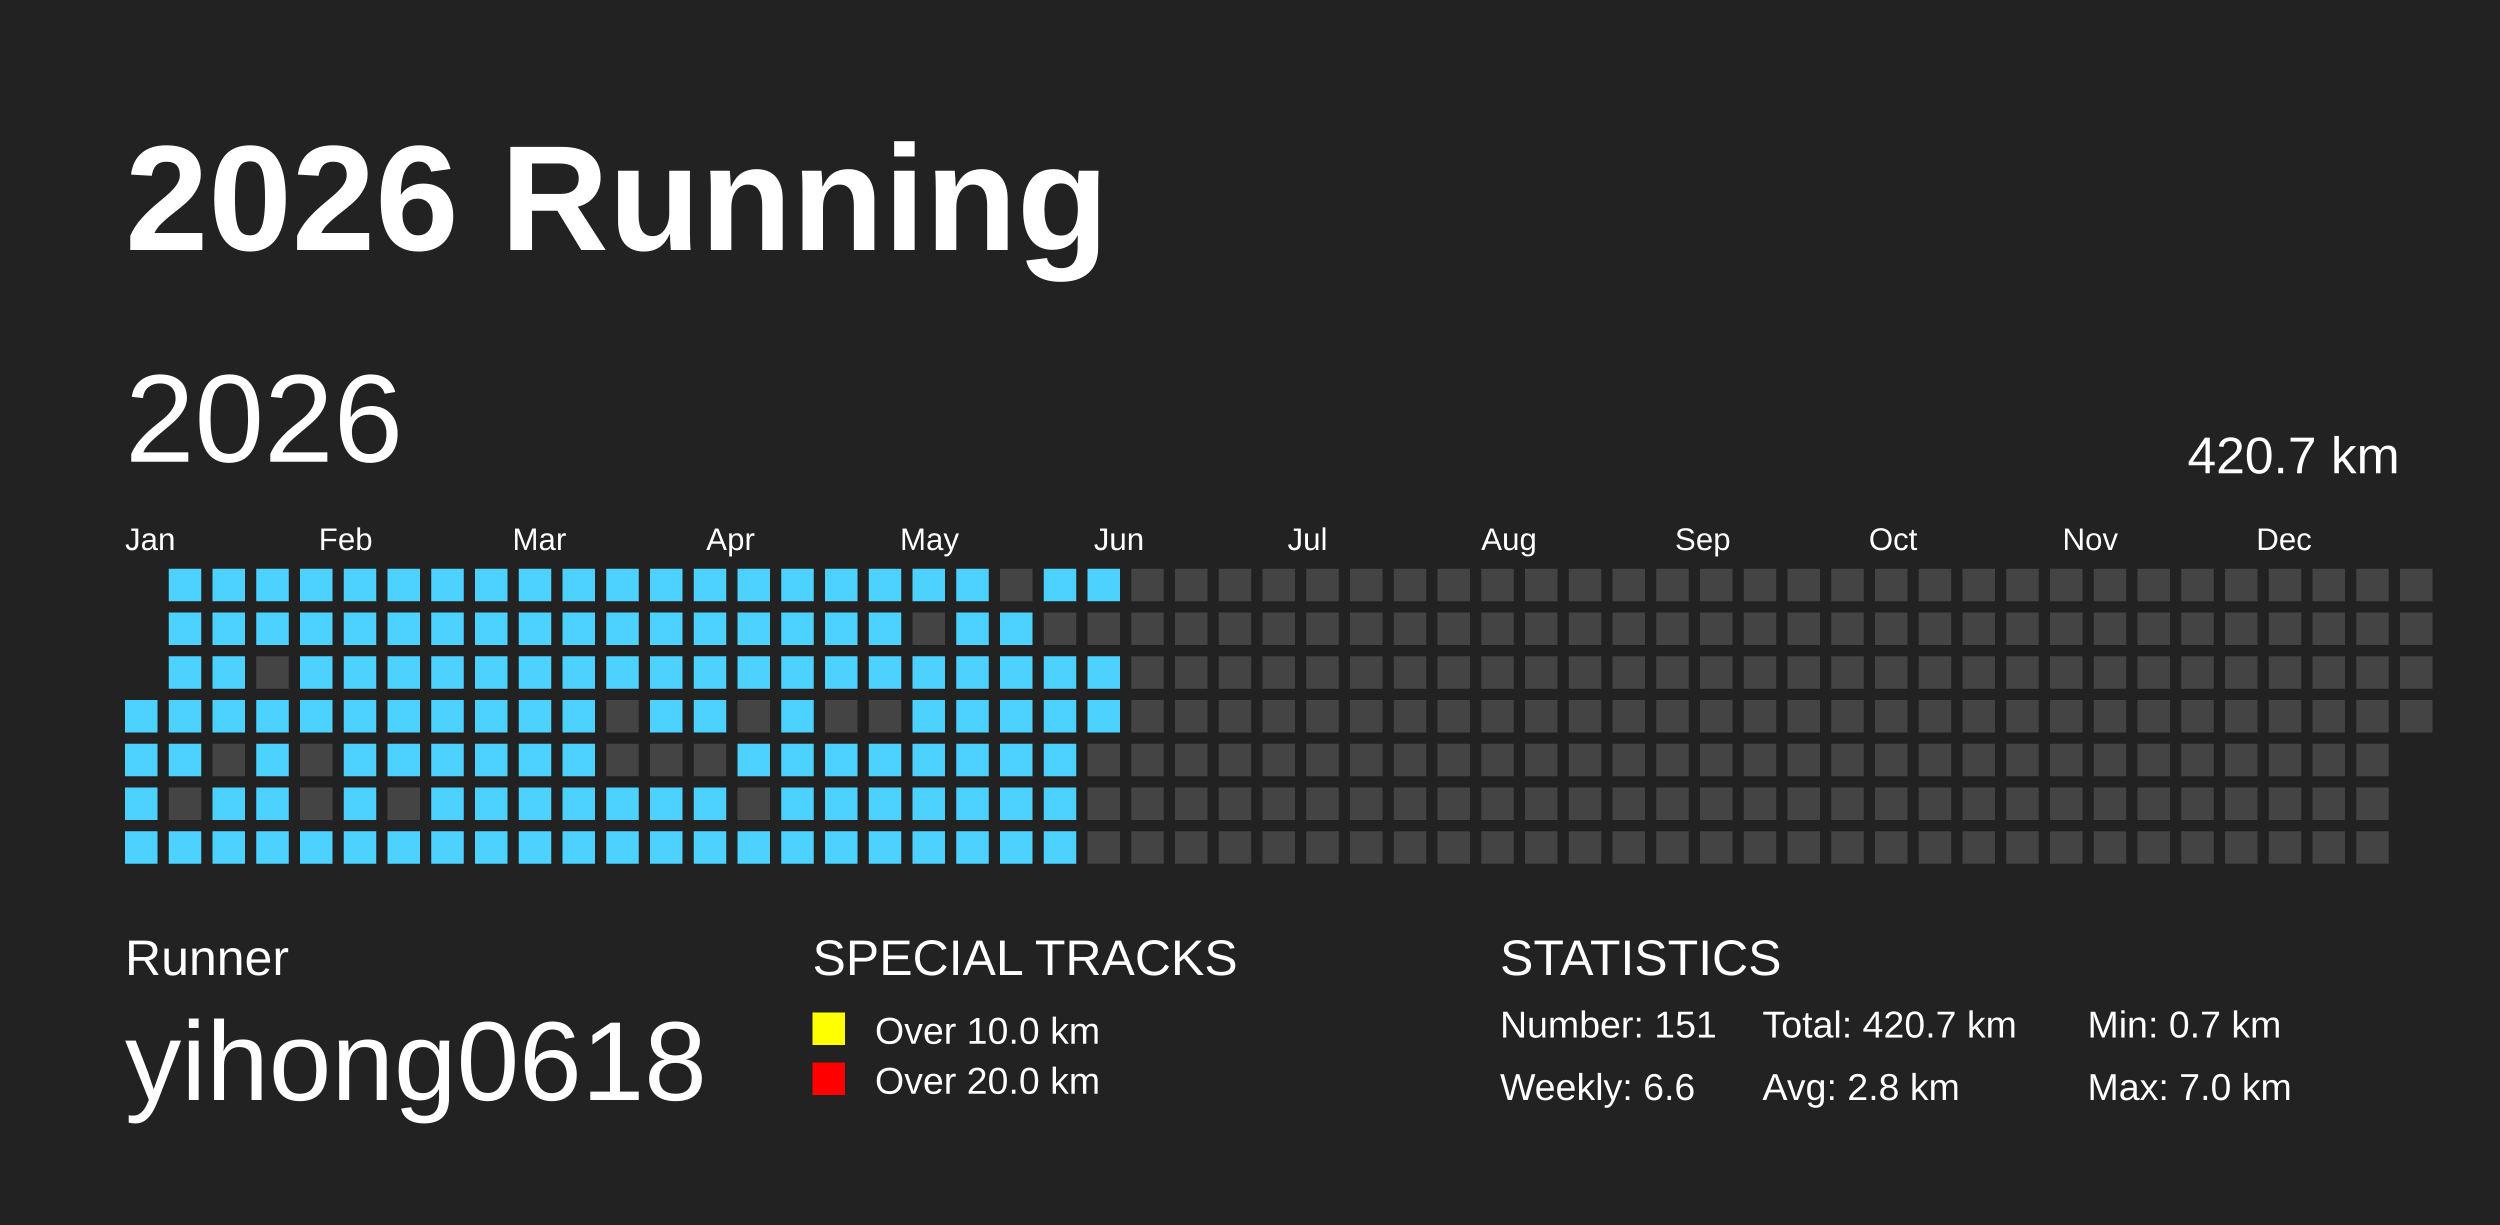
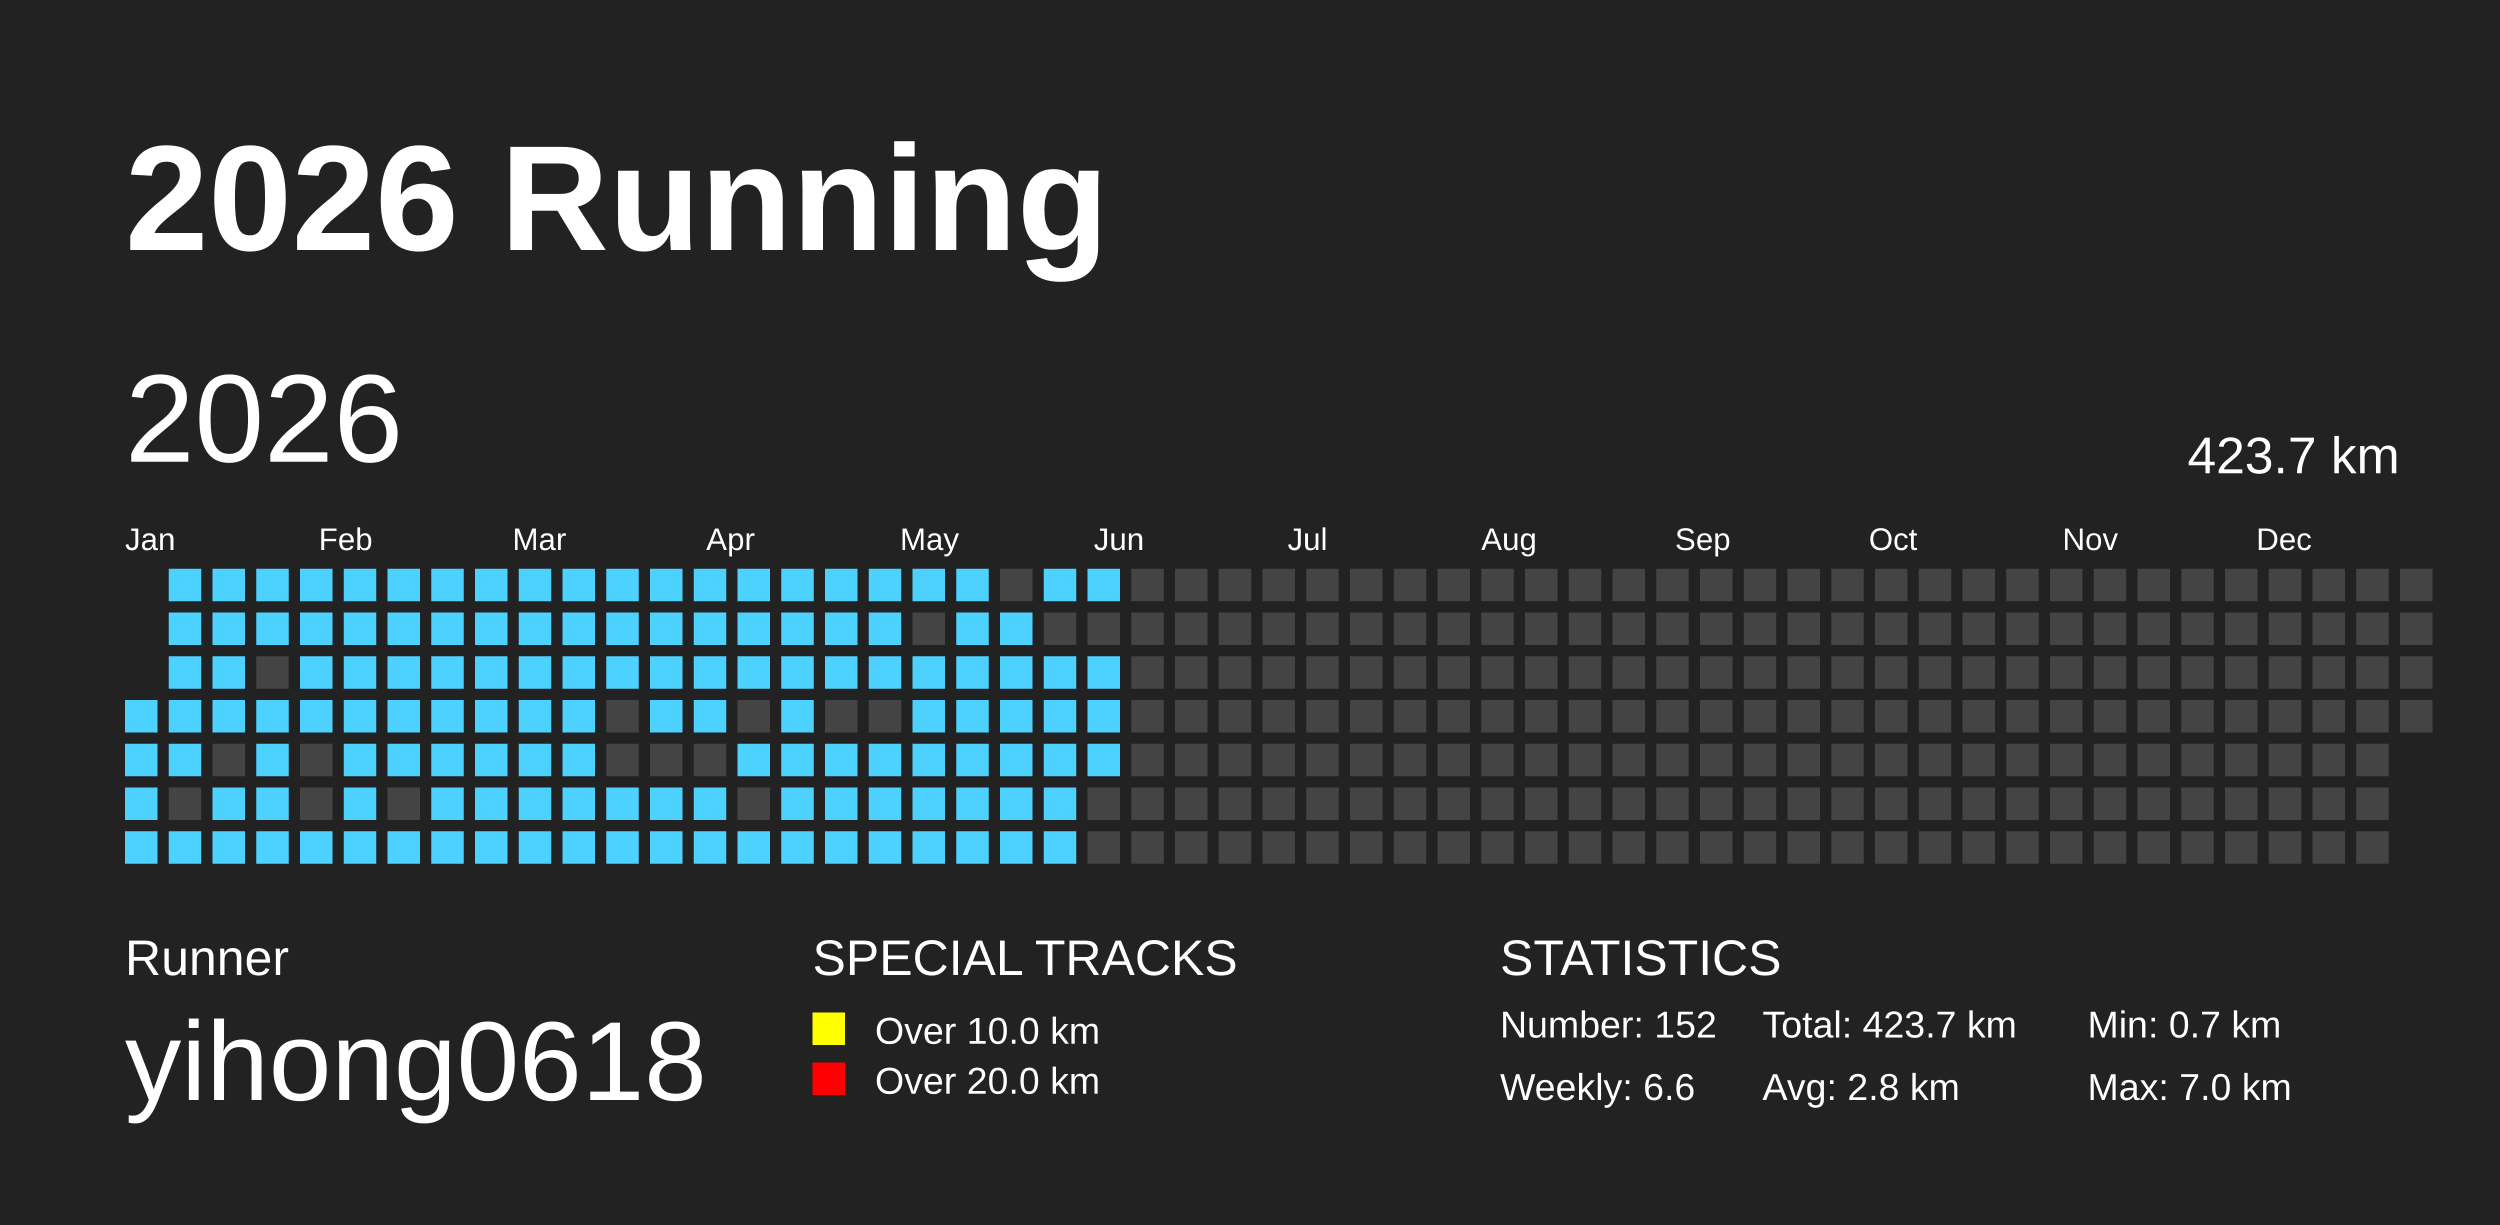
<svg xmlns="http://www.w3.org/2000/svg" baseProfile="full" height="98mm" version="1.1" viewBox="0,0,200,98" width="200mm">
  <defs />
  <rect fill="#222222" height="98" width="200" x="0" y="0" />
  <text fill="#FFFFFF" style="font-size:12px; font-family:Arial; font-weight:bold;" x="10" y="20">2026 Running</text>
  <text fill="#FFFFFF" style="font-size:4px; font-family:Arial" x="10" y="78">Runner</text>
  <text fill="#FFFFFF" style="font-size:9px; font-family:Arial" x="10" y="88">yihong0618</text>
  <text fill="#FFFFFF" style="font-size:4px; font-family:Arial" x="65" y="78">SPECIAL TRACKS</text>
  <rect fill="yellow" height="2.6" width="2.6" x="65" y="81" />
  <text fill="#FFFFFF" style="font-size:3px; font-family:Arial" x="70" y="83.5">Over 10.0 km</text>
  <rect fill="red" height="2.6" width="2.6" x="65" y="85" />
  <text fill="#FFFFFF" style="font-size:3px; font-family:Arial" x="70" y="87.5">Over 20.0 km</text>
  <text fill="#FFFFFF" style="font-size:4px; font-family:Arial" x="120" y="78">STATISTICS</text>
-   <text fill="#FFFFFF" style="font-size:3px; font-family:Arial" x="120" y="83">Number: 151</text>
+   <text fill="#FFFFFF" style="font-size:3px; font-family:Arial" x="120" y="83">Number: 152</text>
  <text fill="#FFFFFF" style="font-size:3px; font-family:Arial" x="120" y="88">Weekly: 6.6</text>
-   <text fill="#FFFFFF" style="font-size:3px; font-family:Arial" x="141" y="83">Total: 420.7 km</text>
+   <text fill="#FFFFFF" style="font-size:3px; font-family:Arial" x="141" y="83">Total: 423.7 km</text>
  <text fill="#FFFFFF" style="font-size:3px; font-family:Arial" x="141" y="88">Avg: 2.8 km</text>
  <text fill="#FFFFFF" style="font-size:3px; font-family:Arial" x="167" y="83">Min: 0.7 km</text>
  <text fill="#FFFFFF" style="font-size:3px; font-family:Arial" x="167" y="88">Max: 7.0 km</text>
  <text dominant-baseline="hanging" fill="#FFFFFF" style="font-size:10.0px; font-family:Arial;" x="10" y="30">2026</text>
-   <text dominant-baseline="hanging" fill="#FFFFFF" style="font-size:4.125px; font-family:Arial;" x="175" y="35">420.7 km</text>
+   <text dominant-baseline="hanging" fill="#FFFFFF" style="font-size:4.125px; font-family:Arial;" x="175" y="35">423.7 km</text>
  <text fill="#FFFFFF" style="font-size:2.5px; font-family:Arial" x="10.0" y="44">Jan</text>
  <text fill="#FFFFFF" style="font-size:2.5px; font-family:Arial" x="25.5" y="44">Feb</text>
  <text fill="#FFFFFF" style="font-size:2.5px; font-family:Arial" x="41.0" y="44">Mar</text>
  <text fill="#FFFFFF" style="font-size:2.5px; font-family:Arial" x="56.5" y="44">Apr</text>
  <text fill="#FFFFFF" style="font-size:2.5px; font-family:Arial" x="72.0" y="44">May</text>
  <text fill="#FFFFFF" style="font-size:2.5px; font-family:Arial" x="87.5" y="44">Jun</text>
  <text fill="#FFFFFF" style="font-size:2.5px; font-family:Arial" x="103.0" y="44">Jul</text>
  <text fill="#FFFFFF" style="font-size:2.5px; font-family:Arial" x="118.5" y="44">Aug</text>
  <text fill="#FFFFFF" style="font-size:2.5px; font-family:Arial" x="134.0" y="44">Sep</text>
  <text fill="#FFFFFF" style="font-size:2.5px; font-family:Arial" x="149.5" y="44">Oct</text>
  <text fill="#FFFFFF" style="font-size:2.5px; font-family:Arial" x="165.0" y="44">Nov</text>
  <text fill="#FFFFFF" style="font-size:2.5px; font-family:Arial" x="180.5" y="44">Dec</text>
  <rect fill="#4DD2FF" height="2.6" width="2.6" x="10.0" y="56.0" />
  <rect fill="#4DD2FF" height="2.6" width="2.6" x="10.0" y="59.5" />
  <rect fill="#4DD2FF" height="2.6" width="2.6" x="10.0" y="63.0" />
  <rect fill="#4DD2FF" height="2.6" width="2.6" x="10.0" y="66.5" />
  <rect fill="#4DD2FF" height="2.6" width="2.6" x="13.5" y="45.5" />
  <rect fill="#4DD2FF" height="2.6" width="2.6" x="13.5" y="49.0" />
  <rect fill="#4DD2FF" height="2.6" width="2.6" x="13.5" y="52.5" />
  <rect fill="#4DD2FF" height="2.6" width="2.6" x="13.5" y="56.0" />
  <rect fill="#4DD2FF" height="2.6" width="2.6" x="13.5" y="59.5" />
  <rect fill="#444444" height="2.6" width="2.6" x="13.5" y="63.0" />
  <rect fill="#4DD2FF" height="2.6" width="2.6" x="13.5" y="66.5" />
  <rect fill="#4DD2FF" height="2.6" width="2.6" x="17.0" y="45.5" />
  <rect fill="#4DD2FF" height="2.6" width="2.6" x="17.0" y="49.0" />
  <rect fill="#4DD2FF" height="2.6" width="2.6" x="17.0" y="52.5" />
  <rect fill="#4DD2FF" height="2.6" width="2.6" x="17.0" y="56.0" />
  <rect fill="#444444" height="2.6" width="2.6" x="17.0" y="59.5" />
  <rect fill="#4DD2FF" height="2.6" width="2.6" x="17.0" y="63.0" />
  <rect fill="#4DD2FF" height="2.6" width="2.6" x="17.0" y="66.5" />
  <rect fill="#4DD2FF" height="2.6" width="2.6" x="20.5" y="45.5" />
  <rect fill="#4DD2FF" height="2.6" width="2.6" x="20.5" y="49.0" />
  <rect fill="#444444" height="2.6" width="2.6" x="20.5" y="52.5" />
  <rect fill="#4DD2FF" height="2.6" width="2.6" x="20.5" y="56.0" />
  <rect fill="#4DD2FF" height="2.6" width="2.6" x="20.5" y="59.5" />
  <rect fill="#4DD2FF" height="2.6" width="2.6" x="20.5" y="63.0" />
  <rect fill="#4DD2FF" height="2.6" width="2.6" x="20.5" y="66.5" />
  <rect fill="#4DD2FF" height="2.6" width="2.6" x="24.0" y="45.5" />
  <rect fill="#4DD2FF" height="2.6" width="2.6" x="24.0" y="49.0" />
  <rect fill="#4DD2FF" height="2.6" width="2.6" x="24.0" y="52.5" />
  <rect fill="#4DD2FF" height="2.6" width="2.6" x="24.0" y="56.0" />
  <rect fill="#444444" height="2.6" width="2.6" x="24.0" y="59.5" />
  <rect fill="#444444" height="2.6" width="2.6" x="24.0" y="63.0" />
  <rect fill="#4DD2FF" height="2.6" width="2.6" x="24.0" y="66.5" />
  <rect fill="#4DD2FF" height="2.6" width="2.6" x="27.5" y="45.5" />
  <rect fill="#4DD2FF" height="2.6" width="2.6" x="27.5" y="49.0" />
  <rect fill="#4DD2FF" height="2.6" width="2.6" x="27.5" y="52.5" />
  <rect fill="#4DD2FF" height="2.6" width="2.6" x="27.5" y="56.0" />
  <rect fill="#4DD2FF" height="2.6" width="2.6" x="27.5" y="59.5" />
  <rect fill="#4DD2FF" height="2.6" width="2.6" x="27.5" y="63.0" />
  <rect fill="#4DD2FF" height="2.6" width="2.6" x="27.5" y="66.5" />
  <rect fill="#4DD2FF" height="2.6" width="2.6" x="31.0" y="45.5" />
  <rect fill="#4DD2FF" height="2.6" width="2.6" x="31.0" y="49.0" />
  <rect fill="#4DD2FF" height="2.6" width="2.6" x="31.0" y="52.5" />
  <rect fill="#4DD2FF" height="2.6" width="2.6" x="31.0" y="56.0" />
  <rect fill="#4DD2FF" height="2.6" width="2.6" x="31.0" y="59.5" />
  <rect fill="#444444" height="2.6" width="2.6" x="31.0" y="63.0" />
  <rect fill="#4DD2FF" height="2.6" width="2.6" x="31.0" y="66.5" />
  <rect fill="#4DD2FF" height="2.6" width="2.6" x="34.5" y="45.5" />
  <rect fill="#4DD2FF" height="2.6" width="2.6" x="34.5" y="49.0" />
  <rect fill="#4DD2FF" height="2.6" width="2.6" x="34.5" y="52.5" />
  <rect fill="#4DD2FF" height="2.6" width="2.6" x="34.5" y="56.0" />
  <rect fill="#4DD2FF" height="2.6" width="2.6" x="34.5" y="59.5" />
  <rect fill="#4DD2FF" height="2.6" width="2.6" x="34.5" y="63.0" />
  <rect fill="#4DD2FF" height="2.6" width="2.6" x="34.5" y="66.5" />
  <rect fill="#4DD2FF" height="2.6" width="2.6" x="38.0" y="45.5" />
  <rect fill="#4DD2FF" height="2.6" width="2.6" x="38.0" y="49.0" />
  <rect fill="#4DD2FF" height="2.6" width="2.6" x="38.0" y="52.5" />
  <rect fill="#4DD2FF" height="2.6" width="2.6" x="38.0" y="56.0" />
  <rect fill="#4DD2FF" height="2.6" width="2.6" x="38.0" y="59.5" />
  <rect fill="#4DD2FF" height="2.6" width="2.6" x="38.0" y="63.0" />
  <rect fill="#4DD2FF" height="2.6" width="2.6" x="38.0" y="66.5" />
  <rect fill="#4DD2FF" height="2.6" width="2.6" x="41.5" y="45.5" />
  <rect fill="#4DD2FF" height="2.6" width="2.6" x="41.5" y="49.0" />
  <rect fill="#4DD2FF" height="2.6" width="2.6" x="41.5" y="52.5" />
  <rect fill="#4DD2FF" height="2.6" width="2.6" x="41.5" y="56.0" />
  <rect fill="#4DD2FF" height="2.6" width="2.6" x="41.5" y="59.5" />
  <rect fill="#4DD2FF" height="2.6" width="2.6" x="41.5" y="63.0" />
  <rect fill="#4DD2FF" height="2.6" width="2.6" x="41.5" y="66.5" />
  <rect fill="#4DD2FF" height="2.6" width="2.6" x="45.0" y="45.5" />
  <rect fill="#4DD2FF" height="2.6" width="2.6" x="45.0" y="49.0" />
  <rect fill="#4DD2FF" height="2.6" width="2.6" x="45.0" y="52.5" />
  <rect fill="#4DD2FF" height="2.6" width="2.6" x="45.0" y="56.0" />
  <rect fill="#4DD2FF" height="2.6" width="2.6" x="45.0" y="59.5" />
  <rect fill="#4DD2FF" height="2.6" width="2.6" x="45.0" y="63.0" />
  <rect fill="#4DD2FF" height="2.6" width="2.6" x="45.0" y="66.5" />
  <rect fill="#4DD2FF" height="2.6" width="2.6" x="48.5" y="45.5" />
  <rect fill="#4DD2FF" height="2.6" width="2.6" x="48.5" y="49.0" />
  <rect fill="#4DD2FF" height="2.6" width="2.6" x="48.5" y="52.5" />
  <rect fill="#444444" height="2.6" width="2.6" x="48.5" y="56.0" />
  <rect fill="#444444" height="2.6" width="2.6" x="48.5" y="59.5" />
  <rect fill="#4DD2FF" height="2.6" width="2.6" x="48.5" y="63.0" />
  <rect fill="#4DD2FF" height="2.6" width="2.6" x="48.5" y="66.5" />
  <rect fill="#4DD2FF" height="2.6" width="2.6" x="52.0" y="45.5" />
  <rect fill="#4DD2FF" height="2.6" width="2.6" x="52.0" y="49.0" />
  <rect fill="#4DD2FF" height="2.6" width="2.6" x="52.0" y="52.5" />
  <rect fill="#4DD2FF" height="2.6" width="2.6" x="52.0" y="56.0" />
  <rect fill="#444444" height="2.6" width="2.6" x="52.0" y="59.5" />
  <rect fill="#4DD2FF" height="2.6" width="2.6" x="52.0" y="63.0" />
  <rect fill="#4DD2FF" height="2.6" width="2.6" x="52.0" y="66.5" />
  <rect fill="#4DD2FF" height="2.6" width="2.6" x="55.5" y="45.5" />
  <rect fill="#4DD2FF" height="2.6" width="2.6" x="55.5" y="49.0" />
  <rect fill="#4DD2FF" height="2.6" width="2.6" x="55.5" y="52.5" />
  <rect fill="#4DD2FF" height="2.6" width="2.6" x="55.5" y="56.0" />
  <rect fill="#444444" height="2.6" width="2.6" x="55.5" y="59.5" />
  <rect fill="#4DD2FF" height="2.6" width="2.6" x="55.5" y="63.0" />
  <rect fill="#4DD2FF" height="2.6" width="2.6" x="55.5" y="66.5" />
  <rect fill="#4DD2FF" height="2.6" width="2.6" x="59.0" y="45.5" />
  <rect fill="#4DD2FF" height="2.6" width="2.6" x="59.0" y="49.0" />
  <rect fill="#4DD2FF" height="2.6" width="2.6" x="59.0" y="52.5" />
  <rect fill="#444444" height="2.6" width="2.6" x="59.0" y="56.0" />
  <rect fill="#4DD2FF" height="2.6" width="2.6" x="59.0" y="59.5" />
  <rect fill="#444444" height="2.6" width="2.6" x="59.0" y="63.0" />
  <rect fill="#4DD2FF" height="2.6" width="2.6" x="59.0" y="66.5" />
  <rect fill="#4DD2FF" height="2.6" width="2.6" x="62.5" y="45.5" />
  <rect fill="#4DD2FF" height="2.6" width="2.6" x="62.5" y="49.0" />
  <rect fill="#4DD2FF" height="2.6" width="2.6" x="62.5" y="52.5" />
  <rect fill="#4DD2FF" height="2.6" width="2.6" x="62.5" y="56.0" />
  <rect fill="#4DD2FF" height="2.6" width="2.6" x="62.5" y="59.5" />
  <rect fill="#4DD2FF" height="2.6" width="2.6" x="62.5" y="63.0" />
  <rect fill="#4DD2FF" height="2.6" width="2.6" x="62.5" y="66.5" />
  <rect fill="#4DD2FF" height="2.6" width="2.6" x="66.0" y="45.5" />
  <rect fill="#4DD2FF" height="2.6" width="2.6" x="66.0" y="49.0" />
  <rect fill="#4DD2FF" height="2.6" width="2.6" x="66.0" y="52.5" />
  <rect fill="#444444" height="2.6" width="2.6" x="66.0" y="56.0" />
  <rect fill="#4DD2FF" height="2.6" width="2.6" x="66.0" y="59.5" />
  <rect fill="#4DD2FF" height="2.6" width="2.6" x="66.0" y="63.0" />
  <rect fill="#4DD2FF" height="2.6" width="2.6" x="66.0" y="66.5" />
  <rect fill="#4DD2FF" height="2.6" width="2.6" x="69.5" y="45.5" />
  <rect fill="#4DD2FF" height="2.6" width="2.6" x="69.5" y="49.0" />
  <rect fill="#4DD2FF" height="2.6" width="2.6" x="69.5" y="52.5" />
  <rect fill="#444444" height="2.6" width="2.6" x="69.5" y="56.0" />
  <rect fill="#4DD2FF" height="2.6" width="2.6" x="69.5" y="59.5" />
  <rect fill="#4DD2FF" height="2.6" width="2.6" x="69.5" y="63.0" />
  <rect fill="#4DD2FF" height="2.6" width="2.6" x="69.5" y="66.5" />
  <rect fill="#4DD2FF" height="2.6" width="2.6" x="73.0" y="45.5" />
  <rect fill="#444444" height="2.6" width="2.6" x="73.0" y="49.0" />
  <rect fill="#4DD2FF" height="2.6" width="2.6" x="73.0" y="52.5" />
  <rect fill="#4DD2FF" height="2.6" width="2.6" x="73.0" y="56.0" />
  <rect fill="#4DD2FF" height="2.6" width="2.6" x="73.0" y="59.5" />
  <rect fill="#4DD2FF" height="2.6" width="2.6" x="73.0" y="63.0" />
  <rect fill="#4DD2FF" height="2.6" width="2.6" x="73.0" y="66.5" />
  <rect fill="#4DD2FF" height="2.6" width="2.6" x="76.5" y="45.5" />
  <rect fill="#4DD2FF" height="2.6" width="2.6" x="76.5" y="49.0" />
  <rect fill="#4DD2FF" height="2.6" width="2.6" x="76.5" y="52.5" />
  <rect fill="#4DD2FF" height="2.6" width="2.6" x="76.5" y="56.0" />
  <rect fill="#4DD2FF" height="2.6" width="2.6" x="76.5" y="59.5" />
  <rect fill="#4DD2FF" height="2.6" width="2.6" x="76.5" y="63.0" />
  <rect fill="#4DD2FF" height="2.6" width="2.6" x="76.5" y="66.5" />
  <rect fill="#444444" height="2.6" width="2.6" x="80.0" y="45.5" />
  <rect fill="#4DD2FF" height="2.6" width="2.6" x="80.0" y="49.0" />
  <rect fill="#4DD2FF" height="2.6" width="2.6" x="80.0" y="52.5" />
  <rect fill="#4DD2FF" height="2.6" width="2.6" x="80.0" y="56.0" />
  <rect fill="#4DD2FF" height="2.6" width="2.6" x="80.0" y="59.5" />
  <rect fill="#4DD2FF" height="2.6" width="2.6" x="80.0" y="63.0" />
  <rect fill="#4DD2FF" height="2.6" width="2.6" x="80.0" y="66.5" />
  <rect fill="#4DD2FF" height="2.6" width="2.6" x="83.5" y="45.5" />
  <rect fill="#444444" height="2.6" width="2.6" x="83.5" y="49.0" />
  <rect fill="#4DD2FF" height="2.6" width="2.6" x="83.5" y="52.5" />
  <rect fill="#4DD2FF" height="2.6" width="2.6" x="83.5" y="56.0" />
  <rect fill="#4DD2FF" height="2.6" width="2.6" x="83.5" y="59.5" />
  <rect fill="#4DD2FF" height="2.6" width="2.6" x="83.5" y="63.0" />
  <rect fill="#4DD2FF" height="2.6" width="2.6" x="83.5" y="66.5" />
  <rect fill="#4DD2FF" height="2.6" width="2.6" x="87.0" y="45.5" />
  <rect fill="#444444" height="2.6" width="2.6" x="87.0" y="49.0" />
  <rect fill="#4DD2FF" height="2.6" width="2.6" x="87.0" y="52.5" />
  <rect fill="#4DD2FF" height="2.6" width="2.6" x="87.0" y="56.0" />
-   <rect fill="#444444" height="2.6" width="2.6" x="87.0" y="59.5" />
+   <rect fill="#4DD2FF" height="2.6" width="2.6" x="87.0" y="59.5" />
  <rect fill="#444444" height="2.6" width="2.6" x="87.0" y="63.0" />
  <rect fill="#444444" height="2.6" width="2.6" x="87.0" y="66.5" />
  <rect fill="#444444" height="2.6" width="2.6" x="90.5" y="45.5" />
  <rect fill="#444444" height="2.6" width="2.6" x="90.5" y="49.0" />
  <rect fill="#444444" height="2.6" width="2.6" x="90.5" y="52.5" />
  <rect fill="#444444" height="2.6" width="2.6" x="90.5" y="56.0" />
  <rect fill="#444444" height="2.6" width="2.6" x="90.5" y="59.5" />
  <rect fill="#444444" height="2.6" width="2.6" x="90.5" y="63.0" />
  <rect fill="#444444" height="2.6" width="2.6" x="90.5" y="66.5" />
  <rect fill="#444444" height="2.6" width="2.6" x="94.0" y="45.5" />
  <rect fill="#444444" height="2.6" width="2.6" x="94.0" y="49.0" />
  <rect fill="#444444" height="2.6" width="2.6" x="94.0" y="52.5" />
  <rect fill="#444444" height="2.6" width="2.6" x="94.0" y="56.0" />
  <rect fill="#444444" height="2.6" width="2.6" x="94.0" y="59.5" />
  <rect fill="#444444" height="2.6" width="2.6" x="94.0" y="63.0" />
  <rect fill="#444444" height="2.6" width="2.6" x="94.0" y="66.5" />
  <rect fill="#444444" height="2.6" width="2.6" x="97.5" y="45.5" />
  <rect fill="#444444" height="2.6" width="2.6" x="97.5" y="49.0" />
  <rect fill="#444444" height="2.6" width="2.6" x="97.5" y="52.5" />
  <rect fill="#444444" height="2.6" width="2.6" x="97.5" y="56.0" />
  <rect fill="#444444" height="2.6" width="2.6" x="97.5" y="59.5" />
  <rect fill="#444444" height="2.6" width="2.6" x="97.5" y="63.0" />
  <rect fill="#444444" height="2.6" width="2.6" x="97.5" y="66.5" />
  <rect fill="#444444" height="2.6" width="2.6" x="101.0" y="45.5" />
  <rect fill="#444444" height="2.6" width="2.6" x="101.0" y="49.0" />
  <rect fill="#444444" height="2.6" width="2.6" x="101.0" y="52.5" />
  <rect fill="#444444" height="2.6" width="2.6" x="101.0" y="56.0" />
  <rect fill="#444444" height="2.6" width="2.6" x="101.0" y="59.5" />
  <rect fill="#444444" height="2.6" width="2.6" x="101.0" y="63.0" />
  <rect fill="#444444" height="2.6" width="2.6" x="101.0" y="66.5" />
  <rect fill="#444444" height="2.6" width="2.6" x="104.5" y="45.5" />
  <rect fill="#444444" height="2.6" width="2.6" x="104.5" y="49.0" />
  <rect fill="#444444" height="2.6" width="2.6" x="104.5" y="52.5" />
  <rect fill="#444444" height="2.6" width="2.6" x="104.5" y="56.0" />
  <rect fill="#444444" height="2.6" width="2.6" x="104.5" y="59.5" />
  <rect fill="#444444" height="2.6" width="2.6" x="104.5" y="63.0" />
  <rect fill="#444444" height="2.6" width="2.6" x="104.5" y="66.5" />
  <rect fill="#444444" height="2.6" width="2.6" x="108.0" y="45.5" />
  <rect fill="#444444" height="2.6" width="2.6" x="108.0" y="49.0" />
  <rect fill="#444444" height="2.6" width="2.6" x="108.0" y="52.5" />
  <rect fill="#444444" height="2.6" width="2.6" x="108.0" y="56.0" />
  <rect fill="#444444" height="2.6" width="2.6" x="108.0" y="59.5" />
  <rect fill="#444444" height="2.6" width="2.6" x="108.0" y="63.0" />
  <rect fill="#444444" height="2.6" width="2.6" x="108.0" y="66.5" />
  <rect fill="#444444" height="2.6" width="2.6" x="111.5" y="45.5" />
  <rect fill="#444444" height="2.6" width="2.6" x="111.5" y="49.0" />
  <rect fill="#444444" height="2.6" width="2.6" x="111.5" y="52.5" />
  <rect fill="#444444" height="2.6" width="2.6" x="111.5" y="56.0" />
  <rect fill="#444444" height="2.6" width="2.6" x="111.5" y="59.5" />
  <rect fill="#444444" height="2.6" width="2.6" x="111.5" y="63.0" />
  <rect fill="#444444" height="2.6" width="2.6" x="111.5" y="66.5" />
  <rect fill="#444444" height="2.6" width="2.6" x="115.0" y="45.5" />
  <rect fill="#444444" height="2.6" width="2.6" x="115.0" y="49.0" />
  <rect fill="#444444" height="2.6" width="2.6" x="115.0" y="52.5" />
  <rect fill="#444444" height="2.6" width="2.6" x="115.0" y="56.0" />
  <rect fill="#444444" height="2.6" width="2.6" x="115.0" y="59.5" />
  <rect fill="#444444" height="2.6" width="2.6" x="115.0" y="63.0" />
  <rect fill="#444444" height="2.6" width="2.6" x="115.0" y="66.5" />
  <rect fill="#444444" height="2.6" width="2.6" x="118.5" y="45.5" />
  <rect fill="#444444" height="2.6" width="2.6" x="118.5" y="49.0" />
  <rect fill="#444444" height="2.6" width="2.6" x="118.5" y="52.5" />
  <rect fill="#444444" height="2.6" width="2.6" x="118.5" y="56.0" />
  <rect fill="#444444" height="2.6" width="2.6" x="118.5" y="59.5" />
  <rect fill="#444444" height="2.6" width="2.6" x="118.5" y="63.0" />
  <rect fill="#444444" height="2.6" width="2.6" x="118.5" y="66.5" />
  <rect fill="#444444" height="2.6" width="2.6" x="122.0" y="45.5" />
  <rect fill="#444444" height="2.6" width="2.6" x="122.0" y="49.0" />
  <rect fill="#444444" height="2.6" width="2.6" x="122.0" y="52.5" />
  <rect fill="#444444" height="2.6" width="2.6" x="122.0" y="56.0" />
  <rect fill="#444444" height="2.6" width="2.6" x="122.0" y="59.5" />
  <rect fill="#444444" height="2.6" width="2.6" x="122.0" y="63.0" />
  <rect fill="#444444" height="2.6" width="2.6" x="122.0" y="66.5" />
  <rect fill="#444444" height="2.6" width="2.6" x="125.5" y="45.5" />
  <rect fill="#444444" height="2.6" width="2.6" x="125.5" y="49.0" />
  <rect fill="#444444" height="2.6" width="2.6" x="125.5" y="52.5" />
  <rect fill="#444444" height="2.6" width="2.6" x="125.5" y="56.0" />
  <rect fill="#444444" height="2.6" width="2.6" x="125.5" y="59.5" />
  <rect fill="#444444" height="2.6" width="2.6" x="125.5" y="63.0" />
  <rect fill="#444444" height="2.6" width="2.6" x="125.5" y="66.5" />
  <rect fill="#444444" height="2.6" width="2.6" x="129.0" y="45.5" />
  <rect fill="#444444" height="2.6" width="2.6" x="129.0" y="49.0" />
  <rect fill="#444444" height="2.6" width="2.6" x="129.0" y="52.5" />
  <rect fill="#444444" height="2.6" width="2.6" x="129.0" y="56.0" />
  <rect fill="#444444" height="2.6" width="2.6" x="129.0" y="59.5" />
  <rect fill="#444444" height="2.6" width="2.6" x="129.0" y="63.0" />
  <rect fill="#444444" height="2.6" width="2.6" x="129.0" y="66.5" />
  <rect fill="#444444" height="2.6" width="2.6" x="132.5" y="45.5" />
  <rect fill="#444444" height="2.6" width="2.6" x="132.5" y="49.0" />
  <rect fill="#444444" height="2.6" width="2.6" x="132.5" y="52.5" />
  <rect fill="#444444" height="2.6" width="2.6" x="132.5" y="56.0" />
  <rect fill="#444444" height="2.6" width="2.6" x="132.5" y="59.5" />
  <rect fill="#444444" height="2.6" width="2.6" x="132.5" y="63.0" />
  <rect fill="#444444" height="2.6" width="2.6" x="132.5" y="66.5" />
  <rect fill="#444444" height="2.6" width="2.6" x="136.0" y="45.5" />
  <rect fill="#444444" height="2.6" width="2.6" x="136.0" y="49.0" />
  <rect fill="#444444" height="2.6" width="2.6" x="136.0" y="52.5" />
  <rect fill="#444444" height="2.6" width="2.6" x="136.0" y="56.0" />
  <rect fill="#444444" height="2.6" width="2.6" x="136.0" y="59.5" />
  <rect fill="#444444" height="2.6" width="2.6" x="136.0" y="63.0" />
  <rect fill="#444444" height="2.6" width="2.6" x="136.0" y="66.5" />
  <rect fill="#444444" height="2.6" width="2.6" x="139.5" y="45.5" />
  <rect fill="#444444" height="2.6" width="2.6" x="139.5" y="49.0" />
  <rect fill="#444444" height="2.6" width="2.6" x="139.5" y="52.5" />
  <rect fill="#444444" height="2.6" width="2.6" x="139.5" y="56.0" />
  <rect fill="#444444" height="2.6" width="2.6" x="139.5" y="59.5" />
  <rect fill="#444444" height="2.6" width="2.6" x="139.5" y="63.0" />
  <rect fill="#444444" height="2.6" width="2.6" x="139.5" y="66.5" />
  <rect fill="#444444" height="2.6" width="2.6" x="143.0" y="45.5" />
  <rect fill="#444444" height="2.6" width="2.6" x="143.0" y="49.0" />
  <rect fill="#444444" height="2.6" width="2.6" x="143.0" y="52.5" />
  <rect fill="#444444" height="2.6" width="2.6" x="143.0" y="56.0" />
  <rect fill="#444444" height="2.6" width="2.6" x="143.0" y="59.5" />
  <rect fill="#444444" height="2.6" width="2.6" x="143.0" y="63.0" />
  <rect fill="#444444" height="2.6" width="2.6" x="143.0" y="66.5" />
  <rect fill="#444444" height="2.6" width="2.6" x="146.5" y="45.5" />
  <rect fill="#444444" height="2.6" width="2.6" x="146.5" y="49.0" />
  <rect fill="#444444" height="2.6" width="2.6" x="146.5" y="52.5" />
  <rect fill="#444444" height="2.6" width="2.6" x="146.5" y="56.0" />
  <rect fill="#444444" height="2.6" width="2.6" x="146.5" y="59.5" />
  <rect fill="#444444" height="2.6" width="2.6" x="146.5" y="63.0" />
  <rect fill="#444444" height="2.6" width="2.6" x="146.5" y="66.5" />
  <rect fill="#444444" height="2.6" width="2.6" x="150.0" y="45.5" />
  <rect fill="#444444" height="2.6" width="2.6" x="150.0" y="49.0" />
  <rect fill="#444444" height="2.6" width="2.6" x="150.0" y="52.5" />
  <rect fill="#444444" height="2.6" width="2.6" x="150.0" y="56.0" />
  <rect fill="#444444" height="2.6" width="2.6" x="150.0" y="59.5" />
  <rect fill="#444444" height="2.6" width="2.6" x="150.0" y="63.0" />
  <rect fill="#444444" height="2.6" width="2.6" x="150.0" y="66.5" />
  <rect fill="#444444" height="2.6" width="2.6" x="153.5" y="45.5" />
  <rect fill="#444444" height="2.6" width="2.6" x="153.5" y="49.0" />
  <rect fill="#444444" height="2.6" width="2.6" x="153.5" y="52.5" />
  <rect fill="#444444" height="2.6" width="2.6" x="153.5" y="56.0" />
  <rect fill="#444444" height="2.6" width="2.6" x="153.5" y="59.5" />
  <rect fill="#444444" height="2.6" width="2.6" x="153.5" y="63.0" />
  <rect fill="#444444" height="2.6" width="2.6" x="153.5" y="66.5" />
  <rect fill="#444444" height="2.6" width="2.6" x="157.0" y="45.5" />
  <rect fill="#444444" height="2.6" width="2.6" x="157.0" y="49.0" />
  <rect fill="#444444" height="2.6" width="2.6" x="157.0" y="52.5" />
  <rect fill="#444444" height="2.6" width="2.6" x="157.0" y="56.0" />
  <rect fill="#444444" height="2.6" width="2.6" x="157.0" y="59.5" />
  <rect fill="#444444" height="2.6" width="2.6" x="157.0" y="63.0" />
  <rect fill="#444444" height="2.6" width="2.6" x="157.0" y="66.5" />
  <rect fill="#444444" height="2.6" width="2.6" x="160.5" y="45.5" />
  <rect fill="#444444" height="2.6" width="2.6" x="160.5" y="49.0" />
  <rect fill="#444444" height="2.6" width="2.6" x="160.5" y="52.5" />
  <rect fill="#444444" height="2.6" width="2.6" x="160.5" y="56.0" />
  <rect fill="#444444" height="2.6" width="2.6" x="160.5" y="59.5" />
  <rect fill="#444444" height="2.6" width="2.6" x="160.5" y="63.0" />
  <rect fill="#444444" height="2.6" width="2.6" x="160.5" y="66.5" />
  <rect fill="#444444" height="2.6" width="2.6" x="164.0" y="45.5" />
  <rect fill="#444444" height="2.6" width="2.6" x="164.0" y="49.0" />
  <rect fill="#444444" height="2.6" width="2.6" x="164.0" y="52.5" />
  <rect fill="#444444" height="2.6" width="2.6" x="164.0" y="56.0" />
  <rect fill="#444444" height="2.6" width="2.6" x="164.0" y="59.5" />
  <rect fill="#444444" height="2.6" width="2.6" x="164.0" y="63.0" />
  <rect fill="#444444" height="2.6" width="2.6" x="164.0" y="66.5" />
  <rect fill="#444444" height="2.6" width="2.6" x="167.5" y="45.5" />
  <rect fill="#444444" height="2.6" width="2.6" x="167.5" y="49.0" />
  <rect fill="#444444" height="2.6" width="2.6" x="167.5" y="52.5" />
  <rect fill="#444444" height="2.6" width="2.6" x="167.5" y="56.0" />
  <rect fill="#444444" height="2.6" width="2.6" x="167.5" y="59.5" />
  <rect fill="#444444" height="2.6" width="2.6" x="167.5" y="63.0" />
  <rect fill="#444444" height="2.6" width="2.6" x="167.5" y="66.5" />
  <rect fill="#444444" height="2.6" width="2.6" x="171.0" y="45.5" />
  <rect fill="#444444" height="2.6" width="2.6" x="171.0" y="49.0" />
  <rect fill="#444444" height="2.6" width="2.6" x="171.0" y="52.5" />
  <rect fill="#444444" height="2.6" width="2.6" x="171.0" y="56.0" />
  <rect fill="#444444" height="2.6" width="2.6" x="171.0" y="59.5" />
  <rect fill="#444444" height="2.6" width="2.6" x="171.0" y="63.0" />
  <rect fill="#444444" height="2.6" width="2.6" x="171.0" y="66.5" />
  <rect fill="#444444" height="2.6" width="2.6" x="174.5" y="45.5" />
  <rect fill="#444444" height="2.6" width="2.6" x="174.5" y="49.0" />
  <rect fill="#444444" height="2.6" width="2.6" x="174.5" y="52.5" />
  <rect fill="#444444" height="2.6" width="2.6" x="174.5" y="56.0" />
  <rect fill="#444444" height="2.6" width="2.6" x="174.5" y="59.5" />
  <rect fill="#444444" height="2.6" width="2.6" x="174.5" y="63.0" />
  <rect fill="#444444" height="2.6" width="2.6" x="174.5" y="66.5" />
  <rect fill="#444444" height="2.6" width="2.6" x="178.0" y="45.5" />
  <rect fill="#444444" height="2.6" width="2.6" x="178.0" y="49.0" />
  <rect fill="#444444" height="2.6" width="2.6" x="178.0" y="52.5" />
  <rect fill="#444444" height="2.6" width="2.6" x="178.0" y="56.0" />
  <rect fill="#444444" height="2.6" width="2.6" x="178.0" y="59.5" />
  <rect fill="#444444" height="2.6" width="2.6" x="178.0" y="63.0" />
  <rect fill="#444444" height="2.6" width="2.6" x="178.0" y="66.5" />
  <rect fill="#444444" height="2.6" width="2.6" x="181.5" y="45.5" />
  <rect fill="#444444" height="2.6" width="2.6" x="181.5" y="49.0" />
  <rect fill="#444444" height="2.6" width="2.6" x="181.5" y="52.5" />
  <rect fill="#444444" height="2.6" width="2.6" x="181.5" y="56.0" />
  <rect fill="#444444" height="2.6" width="2.6" x="181.5" y="59.5" />
  <rect fill="#444444" height="2.6" width="2.6" x="181.5" y="63.0" />
  <rect fill="#444444" height="2.6" width="2.6" x="181.5" y="66.5" />
  <rect fill="#444444" height="2.6" width="2.6" x="185.0" y="45.5" />
  <rect fill="#444444" height="2.6" width="2.6" x="185.0" y="49.0" />
  <rect fill="#444444" height="2.6" width="2.6" x="185.0" y="52.5" />
  <rect fill="#444444" height="2.6" width="2.6" x="185.0" y="56.0" />
  <rect fill="#444444" height="2.6" width="2.6" x="185.0" y="59.5" />
  <rect fill="#444444" height="2.6" width="2.6" x="185.0" y="63.0" />
  <rect fill="#444444" height="2.6" width="2.6" x="185.0" y="66.5" />
  <rect fill="#444444" height="2.6" width="2.6" x="188.5" y="45.5" />
  <rect fill="#444444" height="2.6" width="2.6" x="188.5" y="49.0" />
  <rect fill="#444444" height="2.6" width="2.6" x="188.5" y="52.5" />
  <rect fill="#444444" height="2.6" width="2.6" x="188.5" y="56.0" />
  <rect fill="#444444" height="2.6" width="2.6" x="188.5" y="59.5" />
  <rect fill="#444444" height="2.6" width="2.6" x="188.5" y="63.0" />
  <rect fill="#444444" height="2.6" width="2.6" x="188.5" y="66.5" />
  <rect fill="#444444" height="2.6" width="2.6" x="192.0" y="45.5" />
  <rect fill="#444444" height="2.6" width="2.6" x="192.0" y="49.0" />
  <rect fill="#444444" height="2.6" width="2.6" x="192.0" y="52.5" />
  <rect fill="#444444" height="2.6" width="2.6" x="192.0" y="56.0" />
</svg>
